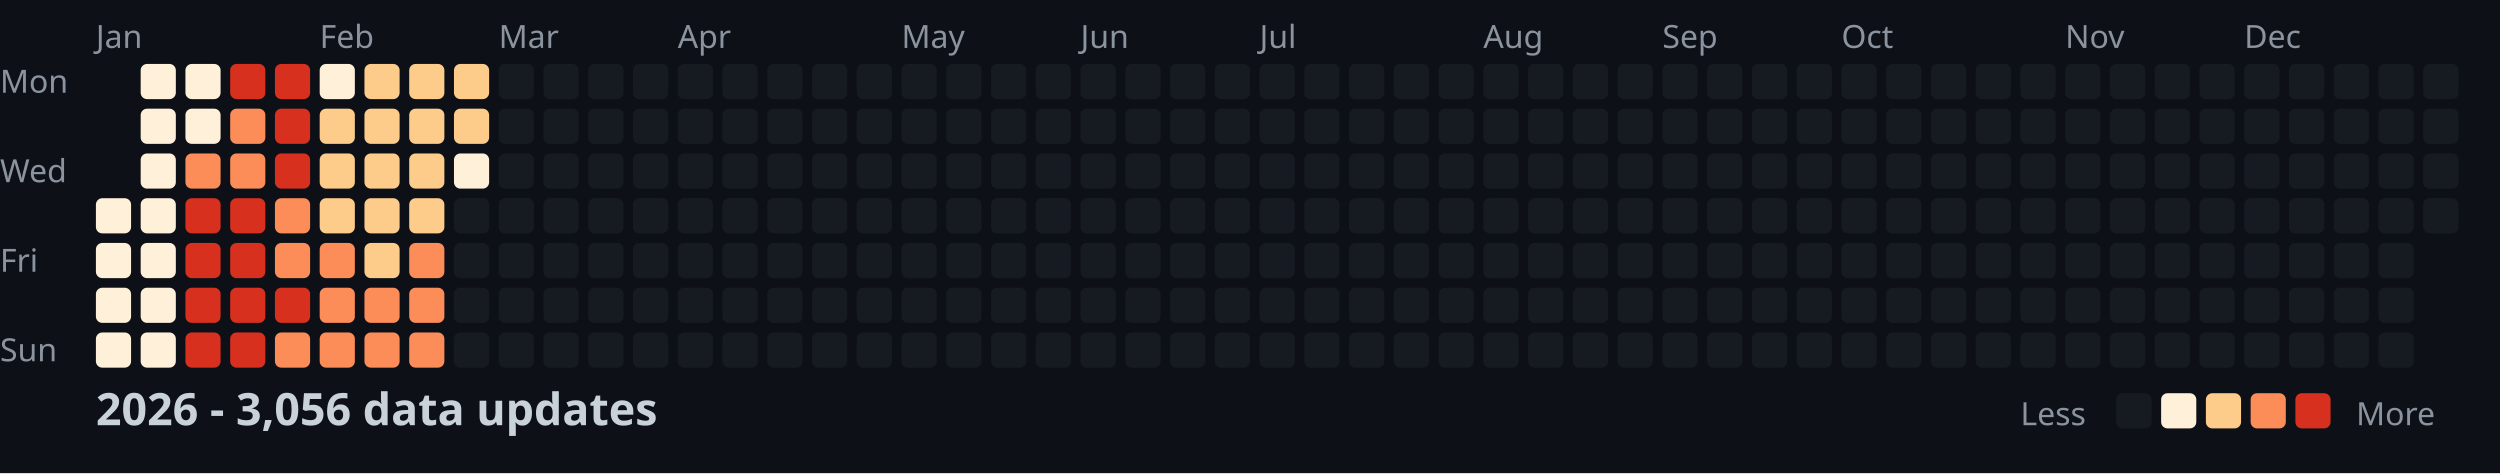
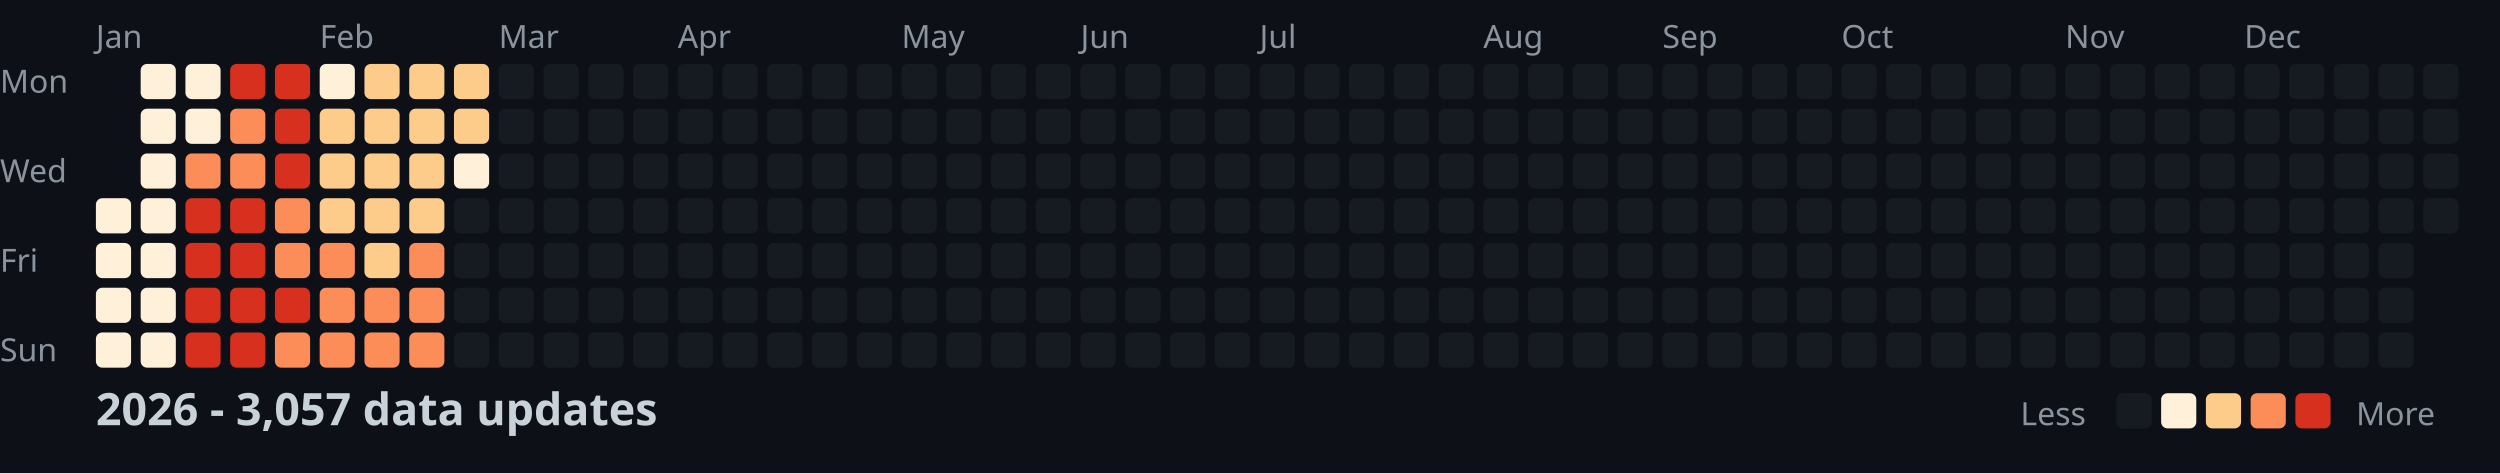
<svg xmlns="http://www.w3.org/2000/svg" width="782" height="148">
  <style>
    .month { font: 10px sans-serif; fill: #8b949e; }
    .day { font: 10px sans-serif; fill: #8b949e; }
    .title { font: bold 14px sans-serif; fill: #c9d1d9; }
    .legend { font: 10px sans-serif; fill: #8b949e; }
  </style>
  <rect width="100%" height="100%" fill="#0d1117" />
  <text x="0" y="29" class="day">Mon</text>
  <text x="0" y="57" class="day">Wed</text>
  <text x="0" y="85" class="day">Fri</text>
  <text x="0" y="113" class="day">Sun</text>
  <text x="30" y="15" class="month">Jan</text>
  <text x="100" y="15" class="month">Feb</text>
  <text x="156" y="15" class="month">Mar</text>
  <text x="212" y="15" class="month">Apr</text>
  <text x="282" y="15" class="month">May</text>
  <text x="338" y="15" class="month">Jun</text>
  <text x="394" y="15" class="month">Jul</text>
  <text x="464" y="15" class="month">Aug</text>
  <text x="520" y="15" class="month">Sep</text>
  <text x="576" y="15" class="month">Oct</text>
  <text x="646" y="15" class="month">Nov</text>
  <text x="702" y="15" class="month">Dec</text>
  <rect x="30" y="62" width="11" height="11" fill="#fef0d9" rx="2" />
  <rect x="30" y="76" width="11" height="11" fill="#fef0d9" rx="2" />
  <rect x="30" y="90" width="11" height="11" fill="#fef0d9" rx="2" />
  <rect x="30" y="104" width="11" height="11" fill="#fef0d9" rx="2" />
  <rect x="44" y="20" width="11" height="11" fill="#fef0d9" rx="2" />
  <rect x="44" y="34" width="11" height="11" fill="#fef0d9" rx="2" />
  <rect x="44" y="48" width="11" height="11" fill="#fef0d9" rx="2" />
  <rect x="44" y="62" width="11" height="11" fill="#fef0d9" rx="2" />
  <rect x="44" y="76" width="11" height="11" fill="#fef0d9" rx="2" />
  <rect x="44" y="90" width="11" height="11" fill="#fef0d9" rx="2" />
  <rect x="44" y="104" width="11" height="11" fill="#fef0d9" rx="2" />
  <rect x="58" y="20" width="11" height="11" fill="#fef0d9" rx="2" />
  <rect x="58" y="34" width="11" height="11" fill="#fef0d9" rx="2" />
  <rect x="58" y="48" width="11" height="11" fill="#fc8d59" rx="2" />
  <rect x="58" y="62" width="11" height="11" fill="#d7301f" rx="2" />
  <rect x="58" y="76" width="11" height="11" fill="#d7301f" rx="2" />
  <rect x="58" y="90" width="11" height="11" fill="#d7301f" rx="2" />
  <rect x="58" y="104" width="11" height="11" fill="#d7301f" rx="2" />
  <rect x="72" y="20" width="11" height="11" fill="#d7301f" rx="2" />
  <rect x="72" y="34" width="11" height="11" fill="#fc8d59" rx="2" />
  <rect x="72" y="48" width="11" height="11" fill="#fc8d59" rx="2" />
  <rect x="72" y="62" width="11" height="11" fill="#d7301f" rx="2" />
  <rect x="72" y="76" width="11" height="11" fill="#d7301f" rx="2" />
  <rect x="72" y="90" width="11" height="11" fill="#d7301f" rx="2" />
  <rect x="72" y="104" width="11" height="11" fill="#d7301f" rx="2" />
  <rect x="86" y="20" width="11" height="11" fill="#d7301f" rx="2" />
  <rect x="86" y="34" width="11" height="11" fill="#d7301f" rx="2" />
  <rect x="86" y="48" width="11" height="11" fill="#d7301f" rx="2" />
  <rect x="86" y="62" width="11" height="11" fill="#fc8d59" rx="2" />
  <rect x="86" y="76" width="11" height="11" fill="#fc8d59" rx="2" />
  <rect x="86" y="90" width="11" height="11" fill="#d7301f" rx="2" />
  <rect x="86" y="104" width="11" height="11" fill="#fc8d59" rx="2" />
  <rect x="100" y="20" width="11" height="11" fill="#fef0d9" rx="2" />
  <rect x="100" y="34" width="11" height="11" fill="#fdcc8a" rx="2" />
  <rect x="100" y="48" width="11" height="11" fill="#fdcc8a" rx="2" />
  <rect x="100" y="62" width="11" height="11" fill="#fdcc8a" rx="2" />
  <rect x="100" y="76" width="11" height="11" fill="#fc8d59" rx="2" />
  <rect x="100" y="90" width="11" height="11" fill="#fc8d59" rx="2" />
  <rect x="100" y="104" width="11" height="11" fill="#fc8d59" rx="2" />
  <rect x="114" y="20" width="11" height="11" fill="#fdcc8a" rx="2" />
  <rect x="114" y="34" width="11" height="11" fill="#fdcc8a" rx="2" />
  <rect x="114" y="48" width="11" height="11" fill="#fdcc8a" rx="2" />
  <rect x="114" y="62" width="11" height="11" fill="#fdcc8a" rx="2" />
  <rect x="114" y="76" width="11" height="11" fill="#fdcc8a" rx="2" />
  <rect x="114" y="90" width="11" height="11" fill="#fc8d59" rx="2" />
  <rect x="114" y="104" width="11" height="11" fill="#fc8d59" rx="2" />
  <rect x="128" y="20" width="11" height="11" fill="#fdcc8a" rx="2" />
  <rect x="128" y="34" width="11" height="11" fill="#fdcc8a" rx="2" />
  <rect x="128" y="48" width="11" height="11" fill="#fdcc8a" rx="2" />
  <rect x="128" y="62" width="11" height="11" fill="#fdcc8a" rx="2" />
  <rect x="128" y="76" width="11" height="11" fill="#fc8d59" rx="2" />
  <rect x="128" y="90" width="11" height="11" fill="#fc8d59" rx="2" />
  <rect x="128" y="104" width="11" height="11" fill="#fc8d59" rx="2" />
  <rect x="142" y="20" width="11" height="11" fill="#fdcc8a" rx="2" />
  <rect x="142" y="34" width="11" height="11" fill="#fdcc8a" rx="2" />
  <rect x="142" y="48" width="11" height="11" fill="#fef0d9" rx="2" />
  <rect x="142" y="62" width="11" height="11" fill="#161b22" rx="2" />
  <rect x="142" y="76" width="11" height="11" fill="#161b22" rx="2" />
  <rect x="142" y="90" width="11" height="11" fill="#161b22" rx="2" />
  <rect x="142" y="104" width="11" height="11" fill="#161b22" rx="2" />
  <rect x="156" y="20" width="11" height="11" fill="#161b22" rx="2" />
  <rect x="156" y="34" width="11" height="11" fill="#161b22" rx="2" />
  <rect x="156" y="48" width="11" height="11" fill="#161b22" rx="2" />
  <rect x="156" y="62" width="11" height="11" fill="#161b22" rx="2" />
  <rect x="156" y="76" width="11" height="11" fill="#161b22" rx="2" />
  <rect x="156" y="90" width="11" height="11" fill="#161b22" rx="2" />
  <rect x="156" y="104" width="11" height="11" fill="#161b22" rx="2" />
  <rect x="170" y="20" width="11" height="11" fill="#161b22" rx="2" />
  <rect x="170" y="34" width="11" height="11" fill="#161b22" rx="2" />
  <rect x="170" y="48" width="11" height="11" fill="#161b22" rx="2" />
  <rect x="170" y="62" width="11" height="11" fill="#161b22" rx="2" />
  <rect x="170" y="76" width="11" height="11" fill="#161b22" rx="2" />
  <rect x="170" y="90" width="11" height="11" fill="#161b22" rx="2" />
  <rect x="170" y="104" width="11" height="11" fill="#161b22" rx="2" />
  <rect x="184" y="20" width="11" height="11" fill="#161b22" rx="2" />
  <rect x="184" y="34" width="11" height="11" fill="#161b22" rx="2" />
  <rect x="184" y="48" width="11" height="11" fill="#161b22" rx="2" />
  <rect x="184" y="62" width="11" height="11" fill="#161b22" rx="2" />
  <rect x="184" y="76" width="11" height="11" fill="#161b22" rx="2" />
  <rect x="184" y="90" width="11" height="11" fill="#161b22" rx="2" />
  <rect x="184" y="104" width="11" height="11" fill="#161b22" rx="2" />
  <rect x="198" y="20" width="11" height="11" fill="#161b22" rx="2" />
  <rect x="198" y="34" width="11" height="11" fill="#161b22" rx="2" />
  <rect x="198" y="48" width="11" height="11" fill="#161b22" rx="2" />
  <rect x="198" y="62" width="11" height="11" fill="#161b22" rx="2" />
  <rect x="198" y="76" width="11" height="11" fill="#161b22" rx="2" />
  <rect x="198" y="90" width="11" height="11" fill="#161b22" rx="2" />
  <rect x="198" y="104" width="11" height="11" fill="#161b22" rx="2" />
  <rect x="212" y="20" width="11" height="11" fill="#161b22" rx="2" />
  <rect x="212" y="34" width="11" height="11" fill="#161b22" rx="2" />
  <rect x="212" y="48" width="11" height="11" fill="#161b22" rx="2" />
  <rect x="212" y="62" width="11" height="11" fill="#161b22" rx="2" />
  <rect x="212" y="76" width="11" height="11" fill="#161b22" rx="2" />
  <rect x="212" y="90" width="11" height="11" fill="#161b22" rx="2" />
  <rect x="212" y="104" width="11" height="11" fill="#161b22" rx="2" />
  <rect x="226" y="20" width="11" height="11" fill="#161b22" rx="2" />
  <rect x="226" y="34" width="11" height="11" fill="#161b22" rx="2" />
  <rect x="226" y="48" width="11" height="11" fill="#161b22" rx="2" />
  <rect x="226" y="62" width="11" height="11" fill="#161b22" rx="2" />
  <rect x="226" y="76" width="11" height="11" fill="#161b22" rx="2" />
  <rect x="226" y="90" width="11" height="11" fill="#161b22" rx="2" />
  <rect x="226" y="104" width="11" height="11" fill="#161b22" rx="2" />
  <rect x="240" y="20" width="11" height="11" fill="#161b22" rx="2" />
  <rect x="240" y="34" width="11" height="11" fill="#161b22" rx="2" />
  <rect x="240" y="48" width="11" height="11" fill="#161b22" rx="2" />
  <rect x="240" y="62" width="11" height="11" fill="#161b22" rx="2" />
  <rect x="240" y="76" width="11" height="11" fill="#161b22" rx="2" />
  <rect x="240" y="90" width="11" height="11" fill="#161b22" rx="2" />
  <rect x="240" y="104" width="11" height="11" fill="#161b22" rx="2" />
  <rect x="254" y="20" width="11" height="11" fill="#161b22" rx="2" />
  <rect x="254" y="34" width="11" height="11" fill="#161b22" rx="2" />
  <rect x="254" y="48" width="11" height="11" fill="#161b22" rx="2" />
  <rect x="254" y="62" width="11" height="11" fill="#161b22" rx="2" />
  <rect x="254" y="76" width="11" height="11" fill="#161b22" rx="2" />
  <rect x="254" y="90" width="11" height="11" fill="#161b22" rx="2" />
  <rect x="254" y="104" width="11" height="11" fill="#161b22" rx="2" />
  <rect x="268" y="20" width="11" height="11" fill="#161b22" rx="2" />
  <rect x="268" y="34" width="11" height="11" fill="#161b22" rx="2" />
  <rect x="268" y="48" width="11" height="11" fill="#161b22" rx="2" />
  <rect x="268" y="62" width="11" height="11" fill="#161b22" rx="2" />
  <rect x="268" y="76" width="11" height="11" fill="#161b22" rx="2" />
  <rect x="268" y="90" width="11" height="11" fill="#161b22" rx="2" />
  <rect x="268" y="104" width="11" height="11" fill="#161b22" rx="2" />
  <rect x="282" y="20" width="11" height="11" fill="#161b22" rx="2" />
  <rect x="282" y="34" width="11" height="11" fill="#161b22" rx="2" />
  <rect x="282" y="48" width="11" height="11" fill="#161b22" rx="2" />
  <rect x="282" y="62" width="11" height="11" fill="#161b22" rx="2" />
  <rect x="282" y="76" width="11" height="11" fill="#161b22" rx="2" />
  <rect x="282" y="90" width="11" height="11" fill="#161b22" rx="2" />
  <rect x="282" y="104" width="11" height="11" fill="#161b22" rx="2" />
  <rect x="296" y="20" width="11" height="11" fill="#161b22" rx="2" />
  <rect x="296" y="34" width="11" height="11" fill="#161b22" rx="2" />
  <rect x="296" y="48" width="11" height="11" fill="#161b22" rx="2" />
  <rect x="296" y="62" width="11" height="11" fill="#161b22" rx="2" />
  <rect x="296" y="76" width="11" height="11" fill="#161b22" rx="2" />
  <rect x="296" y="90" width="11" height="11" fill="#161b22" rx="2" />
  <rect x="296" y="104" width="11" height="11" fill="#161b22" rx="2" />
  <rect x="310" y="20" width="11" height="11" fill="#161b22" rx="2" />
  <rect x="310" y="34" width="11" height="11" fill="#161b22" rx="2" />
  <rect x="310" y="48" width="11" height="11" fill="#161b22" rx="2" />
  <rect x="310" y="62" width="11" height="11" fill="#161b22" rx="2" />
  <rect x="310" y="76" width="11" height="11" fill="#161b22" rx="2" />
  <rect x="310" y="90" width="11" height="11" fill="#161b22" rx="2" />
  <rect x="310" y="104" width="11" height="11" fill="#161b22" rx="2" />
  <rect x="324" y="20" width="11" height="11" fill="#161b22" rx="2" />
  <rect x="324" y="34" width="11" height="11" fill="#161b22" rx="2" />
  <rect x="324" y="48" width="11" height="11" fill="#161b22" rx="2" />
  <rect x="324" y="62" width="11" height="11" fill="#161b22" rx="2" />
  <rect x="324" y="76" width="11" height="11" fill="#161b22" rx="2" />
  <rect x="324" y="90" width="11" height="11" fill="#161b22" rx="2" />
  <rect x="324" y="104" width="11" height="11" fill="#161b22" rx="2" />
  <rect x="338" y="20" width="11" height="11" fill="#161b22" rx="2" />
  <rect x="338" y="34" width="11" height="11" fill="#161b22" rx="2" />
  <rect x="338" y="48" width="11" height="11" fill="#161b22" rx="2" />
  <rect x="338" y="62" width="11" height="11" fill="#161b22" rx="2" />
  <rect x="338" y="76" width="11" height="11" fill="#161b22" rx="2" />
  <rect x="338" y="90" width="11" height="11" fill="#161b22" rx="2" />
  <rect x="338" y="104" width="11" height="11" fill="#161b22" rx="2" />
  <rect x="352" y="20" width="11" height="11" fill="#161b22" rx="2" />
  <rect x="352" y="34" width="11" height="11" fill="#161b22" rx="2" />
  <rect x="352" y="48" width="11" height="11" fill="#161b22" rx="2" />
  <rect x="352" y="62" width="11" height="11" fill="#161b22" rx="2" />
  <rect x="352" y="76" width="11" height="11" fill="#161b22" rx="2" />
  <rect x="352" y="90" width="11" height="11" fill="#161b22" rx="2" />
  <rect x="352" y="104" width="11" height="11" fill="#161b22" rx="2" />
  <rect x="366" y="20" width="11" height="11" fill="#161b22" rx="2" />
  <rect x="366" y="34" width="11" height="11" fill="#161b22" rx="2" />
  <rect x="366" y="48" width="11" height="11" fill="#161b22" rx="2" />
  <rect x="366" y="62" width="11" height="11" fill="#161b22" rx="2" />
  <rect x="366" y="76" width="11" height="11" fill="#161b22" rx="2" />
  <rect x="366" y="90" width="11" height="11" fill="#161b22" rx="2" />
  <rect x="366" y="104" width="11" height="11" fill="#161b22" rx="2" />
  <rect x="380" y="20" width="11" height="11" fill="#161b22" rx="2" />
  <rect x="380" y="34" width="11" height="11" fill="#161b22" rx="2" />
  <rect x="380" y="48" width="11" height="11" fill="#161b22" rx="2" />
  <rect x="380" y="62" width="11" height="11" fill="#161b22" rx="2" />
  <rect x="380" y="76" width="11" height="11" fill="#161b22" rx="2" />
  <rect x="380" y="90" width="11" height="11" fill="#161b22" rx="2" />
  <rect x="380" y="104" width="11" height="11" fill="#161b22" rx="2" />
  <rect x="394" y="20" width="11" height="11" fill="#161b22" rx="2" />
  <rect x="394" y="34" width="11" height="11" fill="#161b22" rx="2" />
  <rect x="394" y="48" width="11" height="11" fill="#161b22" rx="2" />
  <rect x="394" y="62" width="11" height="11" fill="#161b22" rx="2" />
  <rect x="394" y="76" width="11" height="11" fill="#161b22" rx="2" />
  <rect x="394" y="90" width="11" height="11" fill="#161b22" rx="2" />
  <rect x="394" y="104" width="11" height="11" fill="#161b22" rx="2" />
  <rect x="408" y="20" width="11" height="11" fill="#161b22" rx="2" />
  <rect x="408" y="34" width="11" height="11" fill="#161b22" rx="2" />
  <rect x="408" y="48" width="11" height="11" fill="#161b22" rx="2" />
  <rect x="408" y="62" width="11" height="11" fill="#161b22" rx="2" />
  <rect x="408" y="76" width="11" height="11" fill="#161b22" rx="2" />
  <rect x="408" y="90" width="11" height="11" fill="#161b22" rx="2" />
  <rect x="408" y="104" width="11" height="11" fill="#161b22" rx="2" />
  <rect x="422" y="20" width="11" height="11" fill="#161b22" rx="2" />
  <rect x="422" y="34" width="11" height="11" fill="#161b22" rx="2" />
  <rect x="422" y="48" width="11" height="11" fill="#161b22" rx="2" />
  <rect x="422" y="62" width="11" height="11" fill="#161b22" rx="2" />
  <rect x="422" y="76" width="11" height="11" fill="#161b22" rx="2" />
  <rect x="422" y="90" width="11" height="11" fill="#161b22" rx="2" />
  <rect x="422" y="104" width="11" height="11" fill="#161b22" rx="2" />
  <rect x="436" y="20" width="11" height="11" fill="#161b22" rx="2" />
  <rect x="436" y="34" width="11" height="11" fill="#161b22" rx="2" />
  <rect x="436" y="48" width="11" height="11" fill="#161b22" rx="2" />
  <rect x="436" y="62" width="11" height="11" fill="#161b22" rx="2" />
  <rect x="436" y="76" width="11" height="11" fill="#161b22" rx="2" />
  <rect x="436" y="90" width="11" height="11" fill="#161b22" rx="2" />
  <rect x="436" y="104" width="11" height="11" fill="#161b22" rx="2" />
  <rect x="450" y="20" width="11" height="11" fill="#161b22" rx="2" />
  <rect x="450" y="34" width="11" height="11" fill="#161b22" rx="2" />
  <rect x="450" y="48" width="11" height="11" fill="#161b22" rx="2" />
  <rect x="450" y="62" width="11" height="11" fill="#161b22" rx="2" />
  <rect x="450" y="76" width="11" height="11" fill="#161b22" rx="2" />
  <rect x="450" y="90" width="11" height="11" fill="#161b22" rx="2" />
  <rect x="450" y="104" width="11" height="11" fill="#161b22" rx="2" />
  <rect x="464" y="20" width="11" height="11" fill="#161b22" rx="2" />
  <rect x="464" y="34" width="11" height="11" fill="#161b22" rx="2" />
  <rect x="464" y="48" width="11" height="11" fill="#161b22" rx="2" />
  <rect x="464" y="62" width="11" height="11" fill="#161b22" rx="2" />
  <rect x="464" y="76" width="11" height="11" fill="#161b22" rx="2" />
  <rect x="464" y="90" width="11" height="11" fill="#161b22" rx="2" />
  <rect x="464" y="104" width="11" height="11" fill="#161b22" rx="2" />
  <rect x="478" y="20" width="11" height="11" fill="#161b22" rx="2" />
  <rect x="478" y="34" width="11" height="11" fill="#161b22" rx="2" />
  <rect x="478" y="48" width="11" height="11" fill="#161b22" rx="2" />
  <rect x="478" y="62" width="11" height="11" fill="#161b22" rx="2" />
  <rect x="478" y="76" width="11" height="11" fill="#161b22" rx="2" />
  <rect x="478" y="90" width="11" height="11" fill="#161b22" rx="2" />
  <rect x="478" y="104" width="11" height="11" fill="#161b22" rx="2" />
  <rect x="492" y="20" width="11" height="11" fill="#161b22" rx="2" />
  <rect x="492" y="34" width="11" height="11" fill="#161b22" rx="2" />
  <rect x="492" y="48" width="11" height="11" fill="#161b22" rx="2" />
  <rect x="492" y="62" width="11" height="11" fill="#161b22" rx="2" />
  <rect x="492" y="76" width="11" height="11" fill="#161b22" rx="2" />
  <rect x="492" y="90" width="11" height="11" fill="#161b22" rx="2" />
  <rect x="492" y="104" width="11" height="11" fill="#161b22" rx="2" />
  <rect x="506" y="20" width="11" height="11" fill="#161b22" rx="2" />
  <rect x="506" y="34" width="11" height="11" fill="#161b22" rx="2" />
  <rect x="506" y="48" width="11" height="11" fill="#161b22" rx="2" />
  <rect x="506" y="62" width="11" height="11" fill="#161b22" rx="2" />
  <rect x="506" y="76" width="11" height="11" fill="#161b22" rx="2" />
  <rect x="506" y="90" width="11" height="11" fill="#161b22" rx="2" />
  <rect x="506" y="104" width="11" height="11" fill="#161b22" rx="2" />
  <rect x="520" y="20" width="11" height="11" fill="#161b22" rx="2" />
  <rect x="520" y="34" width="11" height="11" fill="#161b22" rx="2" />
  <rect x="520" y="48" width="11" height="11" fill="#161b22" rx="2" />
  <rect x="520" y="62" width="11" height="11" fill="#161b22" rx="2" />
  <rect x="520" y="76" width="11" height="11" fill="#161b22" rx="2" />
  <rect x="520" y="90" width="11" height="11" fill="#161b22" rx="2" />
  <rect x="520" y="104" width="11" height="11" fill="#161b22" rx="2" />
  <rect x="534" y="20" width="11" height="11" fill="#161b22" rx="2" />
  <rect x="534" y="34" width="11" height="11" fill="#161b22" rx="2" />
  <rect x="534" y="48" width="11" height="11" fill="#161b22" rx="2" />
  <rect x="534" y="62" width="11" height="11" fill="#161b22" rx="2" />
  <rect x="534" y="76" width="11" height="11" fill="#161b22" rx="2" />
  <rect x="534" y="90" width="11" height="11" fill="#161b22" rx="2" />
  <rect x="534" y="104" width="11" height="11" fill="#161b22" rx="2" />
  <rect x="548" y="20" width="11" height="11" fill="#161b22" rx="2" />
  <rect x="548" y="34" width="11" height="11" fill="#161b22" rx="2" />
  <rect x="548" y="48" width="11" height="11" fill="#161b22" rx="2" />
  <rect x="548" y="62" width="11" height="11" fill="#161b22" rx="2" />
  <rect x="548" y="76" width="11" height="11" fill="#161b22" rx="2" />
  <rect x="548" y="90" width="11" height="11" fill="#161b22" rx="2" />
  <rect x="548" y="104" width="11" height="11" fill="#161b22" rx="2" />
  <rect x="562" y="20" width="11" height="11" fill="#161b22" rx="2" />
  <rect x="562" y="34" width="11" height="11" fill="#161b22" rx="2" />
  <rect x="562" y="48" width="11" height="11" fill="#161b22" rx="2" />
  <rect x="562" y="62" width="11" height="11" fill="#161b22" rx="2" />
  <rect x="562" y="76" width="11" height="11" fill="#161b22" rx="2" />
  <rect x="562" y="90" width="11" height="11" fill="#161b22" rx="2" />
  <rect x="562" y="104" width="11" height="11" fill="#161b22" rx="2" />
  <rect x="576" y="20" width="11" height="11" fill="#161b22" rx="2" />
  <rect x="576" y="34" width="11" height="11" fill="#161b22" rx="2" />
  <rect x="576" y="48" width="11" height="11" fill="#161b22" rx="2" />
  <rect x="576" y="62" width="11" height="11" fill="#161b22" rx="2" />
  <rect x="576" y="76" width="11" height="11" fill="#161b22" rx="2" />
  <rect x="576" y="90" width="11" height="11" fill="#161b22" rx="2" />
  <rect x="576" y="104" width="11" height="11" fill="#161b22" rx="2" />
  <rect x="590" y="20" width="11" height="11" fill="#161b22" rx="2" />
  <rect x="590" y="34" width="11" height="11" fill="#161b22" rx="2" />
  <rect x="590" y="48" width="11" height="11" fill="#161b22" rx="2" />
  <rect x="590" y="62" width="11" height="11" fill="#161b22" rx="2" />
  <rect x="590" y="76" width="11" height="11" fill="#161b22" rx="2" />
  <rect x="590" y="90" width="11" height="11" fill="#161b22" rx="2" />
  <rect x="590" y="104" width="11" height="11" fill="#161b22" rx="2" />
  <rect x="604" y="20" width="11" height="11" fill="#161b22" rx="2" />
  <rect x="604" y="34" width="11" height="11" fill="#161b22" rx="2" />
  <rect x="604" y="48" width="11" height="11" fill="#161b22" rx="2" />
  <rect x="604" y="62" width="11" height="11" fill="#161b22" rx="2" />
  <rect x="604" y="76" width="11" height="11" fill="#161b22" rx="2" />
  <rect x="604" y="90" width="11" height="11" fill="#161b22" rx="2" />
  <rect x="604" y="104" width="11" height="11" fill="#161b22" rx="2" />
  <rect x="618" y="20" width="11" height="11" fill="#161b22" rx="2" />
  <rect x="618" y="34" width="11" height="11" fill="#161b22" rx="2" />
  <rect x="618" y="48" width="11" height="11" fill="#161b22" rx="2" />
  <rect x="618" y="62" width="11" height="11" fill="#161b22" rx="2" />
  <rect x="618" y="76" width="11" height="11" fill="#161b22" rx="2" />
  <rect x="618" y="90" width="11" height="11" fill="#161b22" rx="2" />
  <rect x="618" y="104" width="11" height="11" fill="#161b22" rx="2" />
  <rect x="632" y="20" width="11" height="11" fill="#161b22" rx="2" />
  <rect x="632" y="34" width="11" height="11" fill="#161b22" rx="2" />
  <rect x="632" y="48" width="11" height="11" fill="#161b22" rx="2" />
  <rect x="632" y="62" width="11" height="11" fill="#161b22" rx="2" />
  <rect x="632" y="76" width="11" height="11" fill="#161b22" rx="2" />
  <rect x="632" y="90" width="11" height="11" fill="#161b22" rx="2" />
  <rect x="632" y="104" width="11" height="11" fill="#161b22" rx="2" />
  <rect x="646" y="20" width="11" height="11" fill="#161b22" rx="2" />
  <rect x="646" y="34" width="11" height="11" fill="#161b22" rx="2" />
  <rect x="646" y="48" width="11" height="11" fill="#161b22" rx="2" />
  <rect x="646" y="62" width="11" height="11" fill="#161b22" rx="2" />
  <rect x="646" y="76" width="11" height="11" fill="#161b22" rx="2" />
  <rect x="646" y="90" width="11" height="11" fill="#161b22" rx="2" />
  <rect x="646" y="104" width="11" height="11" fill="#161b22" rx="2" />
  <rect x="660" y="20" width="11" height="11" fill="#161b22" rx="2" />
  <rect x="660" y="34" width="11" height="11" fill="#161b22" rx="2" />
  <rect x="660" y="48" width="11" height="11" fill="#161b22" rx="2" />
  <rect x="660" y="62" width="11" height="11" fill="#161b22" rx="2" />
  <rect x="660" y="76" width="11" height="11" fill="#161b22" rx="2" />
  <rect x="660" y="90" width="11" height="11" fill="#161b22" rx="2" />
  <rect x="660" y="104" width="11" height="11" fill="#161b22" rx="2" />
  <rect x="674" y="20" width="11" height="11" fill="#161b22" rx="2" />
  <rect x="674" y="34" width="11" height="11" fill="#161b22" rx="2" />
  <rect x="674" y="48" width="11" height="11" fill="#161b22" rx="2" />
  <rect x="674" y="62" width="11" height="11" fill="#161b22" rx="2" />
  <rect x="674" y="76" width="11" height="11" fill="#161b22" rx="2" />
  <rect x="674" y="90" width="11" height="11" fill="#161b22" rx="2" />
  <rect x="674" y="104" width="11" height="11" fill="#161b22" rx="2" />
  <rect x="688" y="20" width="11" height="11" fill="#161b22" rx="2" />
  <rect x="688" y="34" width="11" height="11" fill="#161b22" rx="2" />
  <rect x="688" y="48" width="11" height="11" fill="#161b22" rx="2" />
  <rect x="688" y="62" width="11" height="11" fill="#161b22" rx="2" />
  <rect x="688" y="76" width="11" height="11" fill="#161b22" rx="2" />
  <rect x="688" y="90" width="11" height="11" fill="#161b22" rx="2" />
  <rect x="688" y="104" width="11" height="11" fill="#161b22" rx="2" />
  <rect x="702" y="20" width="11" height="11" fill="#161b22" rx="2" />
  <rect x="702" y="34" width="11" height="11" fill="#161b22" rx="2" />
  <rect x="702" y="48" width="11" height="11" fill="#161b22" rx="2" />
  <rect x="702" y="62" width="11" height="11" fill="#161b22" rx="2" />
  <rect x="702" y="76" width="11" height="11" fill="#161b22" rx="2" />
  <rect x="702" y="90" width="11" height="11" fill="#161b22" rx="2" />
  <rect x="702" y="104" width="11" height="11" fill="#161b22" rx="2" />
  <rect x="716" y="20" width="11" height="11" fill="#161b22" rx="2" />
  <rect x="716" y="34" width="11" height="11" fill="#161b22" rx="2" />
  <rect x="716" y="48" width="11" height="11" fill="#161b22" rx="2" />
  <rect x="716" y="62" width="11" height="11" fill="#161b22" rx="2" />
  <rect x="716" y="76" width="11" height="11" fill="#161b22" rx="2" />
  <rect x="716" y="90" width="11" height="11" fill="#161b22" rx="2" />
  <rect x="716" y="104" width="11" height="11" fill="#161b22" rx="2" />
  <rect x="730" y="20" width="11" height="11" fill="#161b22" rx="2" />
  <rect x="730" y="34" width="11" height="11" fill="#161b22" rx="2" />
  <rect x="730" y="48" width="11" height="11" fill="#161b22" rx="2" />
  <rect x="730" y="62" width="11" height="11" fill="#161b22" rx="2" />
  <rect x="730" y="76" width="11" height="11" fill="#161b22" rx="2" />
  <rect x="730" y="90" width="11" height="11" fill="#161b22" rx="2" />
  <rect x="730" y="104" width="11" height="11" fill="#161b22" rx="2" />
  <rect x="744" y="20" width="11" height="11" fill="#161b22" rx="2" />
  <rect x="744" y="34" width="11" height="11" fill="#161b22" rx="2" />
  <rect x="744" y="48" width="11" height="11" fill="#161b22" rx="2" />
  <rect x="744" y="62" width="11" height="11" fill="#161b22" rx="2" />
  <rect x="744" y="76" width="11" height="11" fill="#161b22" rx="2" />
  <rect x="744" y="90" width="11" height="11" fill="#161b22" rx="2" />
  <rect x="744" y="104" width="11" height="11" fill="#161b22" rx="2" />
  <rect x="758" y="20" width="11" height="11" fill="#161b22" rx="2" />
  <rect x="758" y="34" width="11" height="11" fill="#161b22" rx="2" />
  <rect x="758" y="48" width="11" height="11" fill="#161b22" rx="2" />
  <rect x="758" y="62" width="11" height="11" fill="#161b22" rx="2" />
-   <text x="30" y="133" class="title">2026 - 3,056 data updates</text>
+   <text x="30" y="133" class="title">2026 - 3,057 data updates</text>
  <text x="632" y="133" class="legend">Less</text>
  <rect x="662" y="123" width="11" height="11" fill="#161b22" rx="2" />
  <rect x="676" y="123" width="11" height="11" fill="#fef0d9" rx="2" />
  <rect x="690" y="123" width="11" height="11" fill="#fdcc8a" rx="2" />
  <rect x="704" y="123" width="11" height="11" fill="#fc8d59" rx="2" />
  <rect x="718" y="123" width="11" height="11" fill="#d7301f" rx="2" />
  <text x="737" y="133" class="legend">More</text>
</svg>
